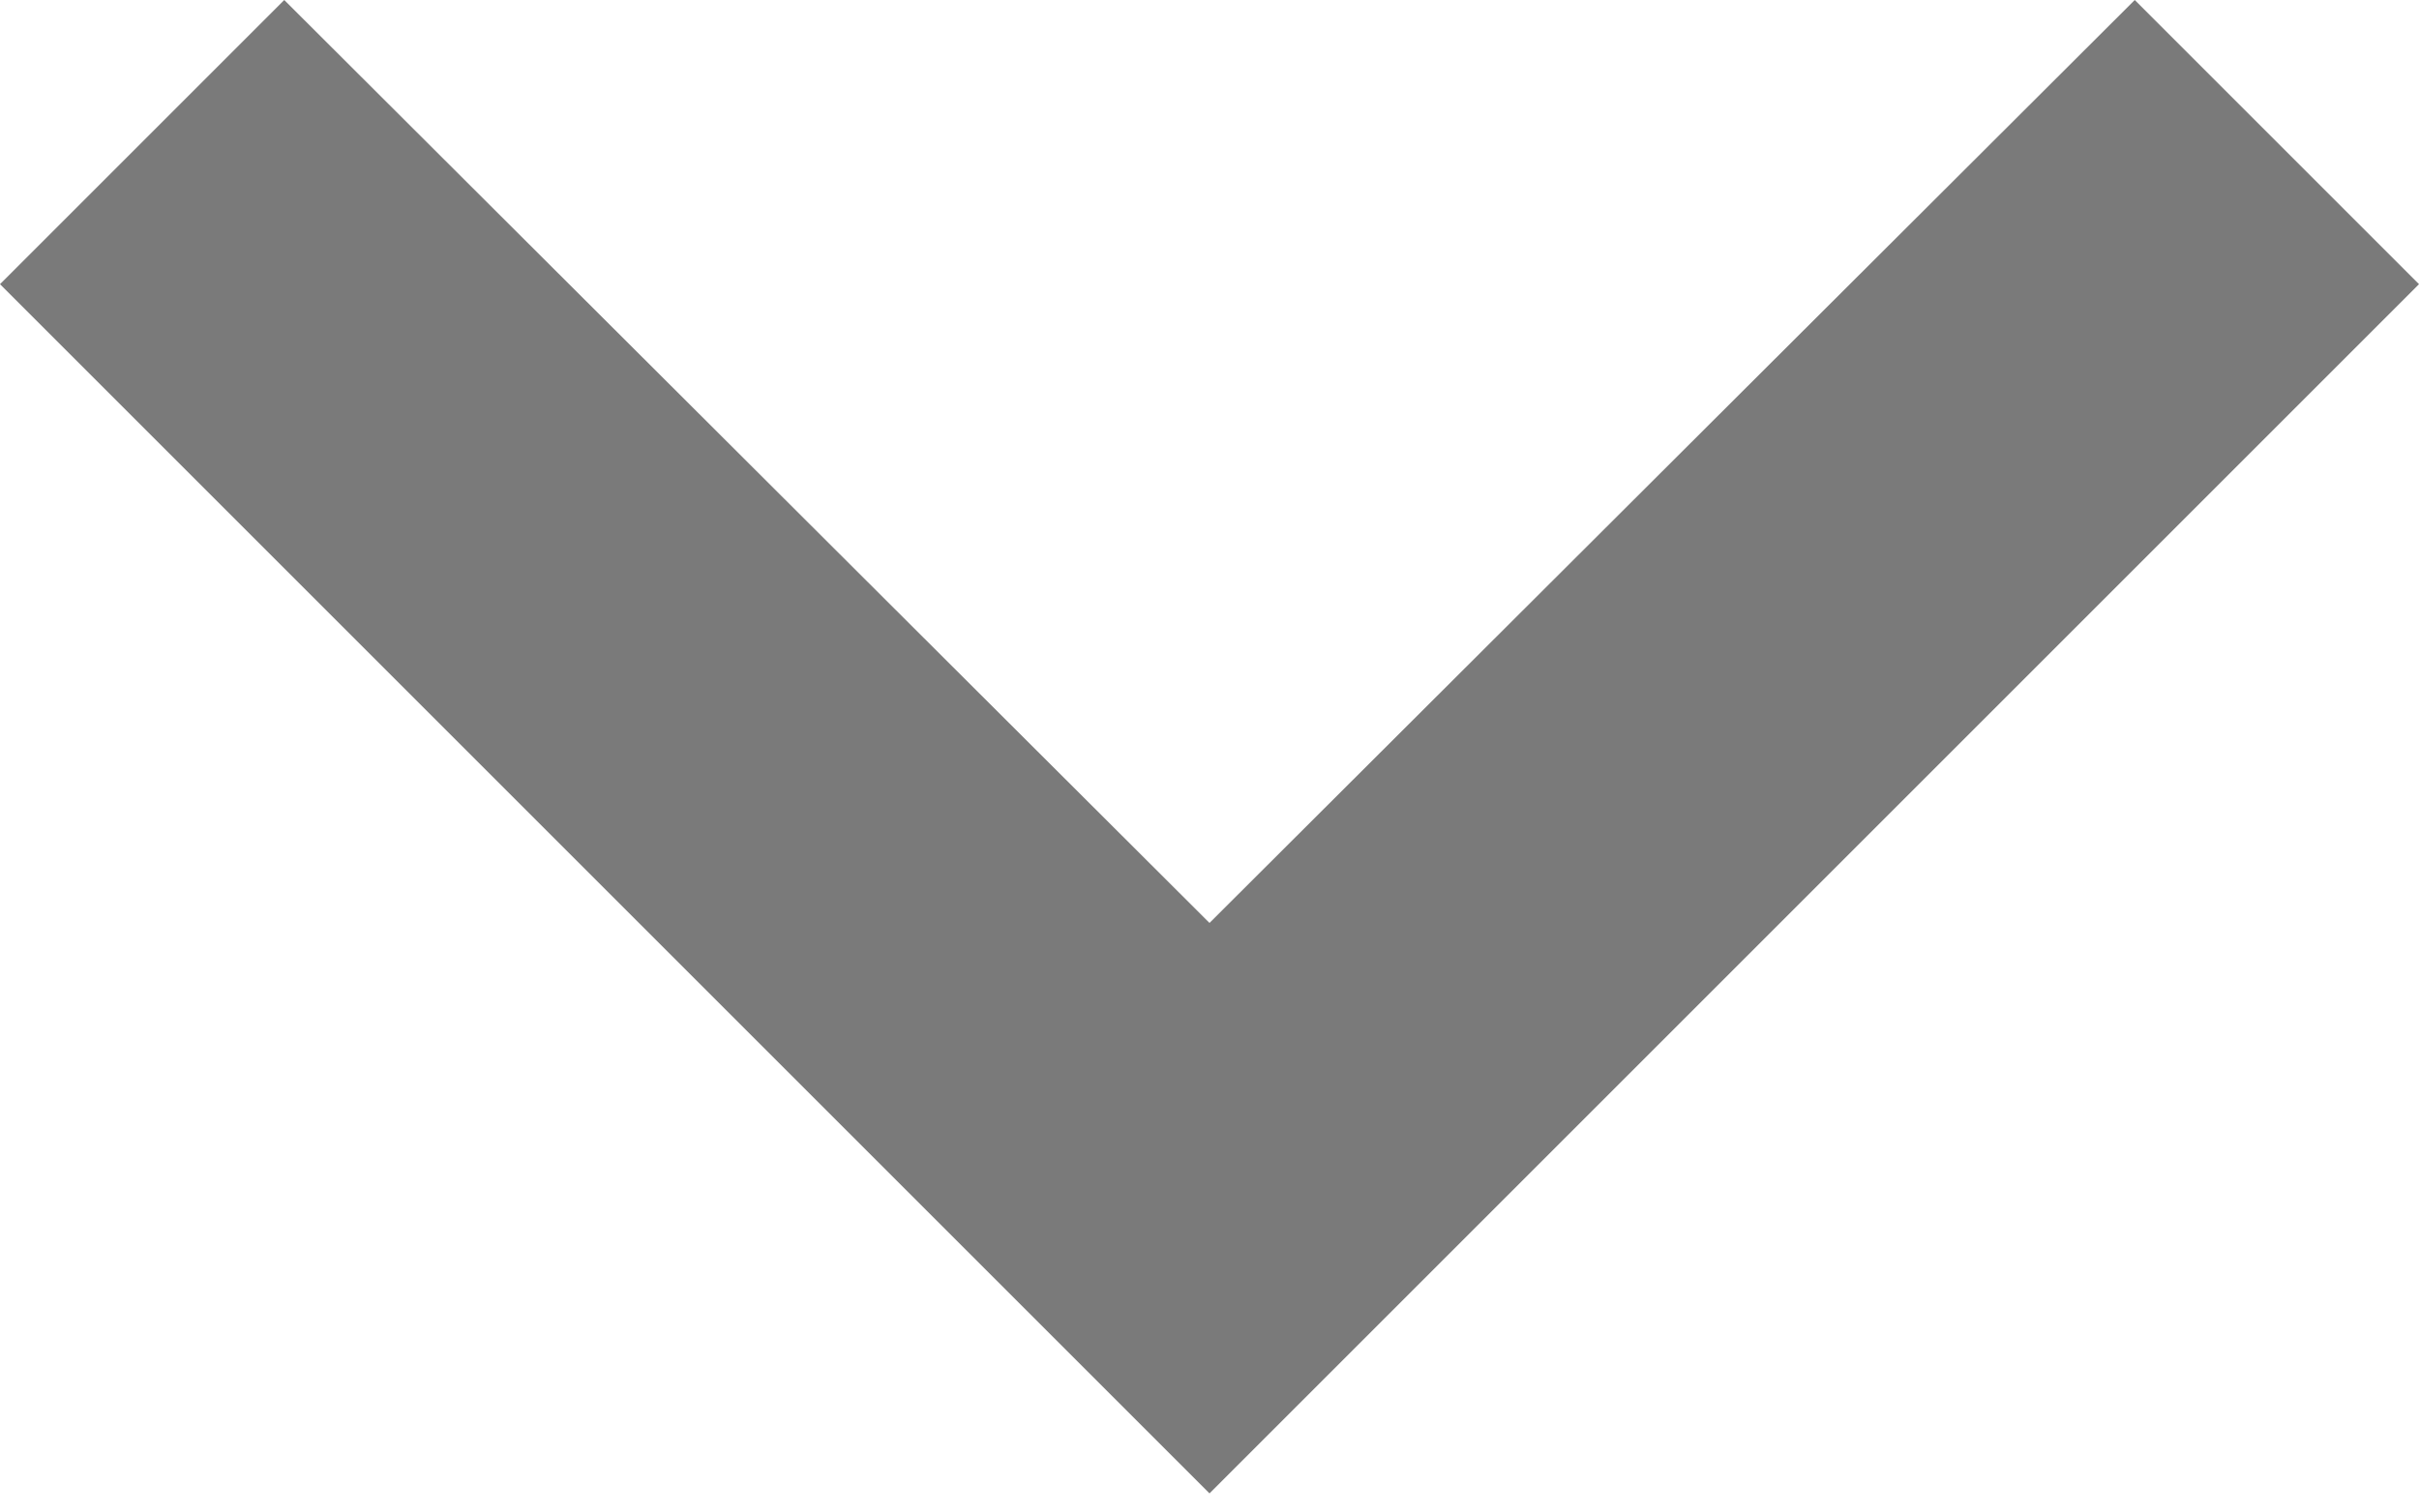
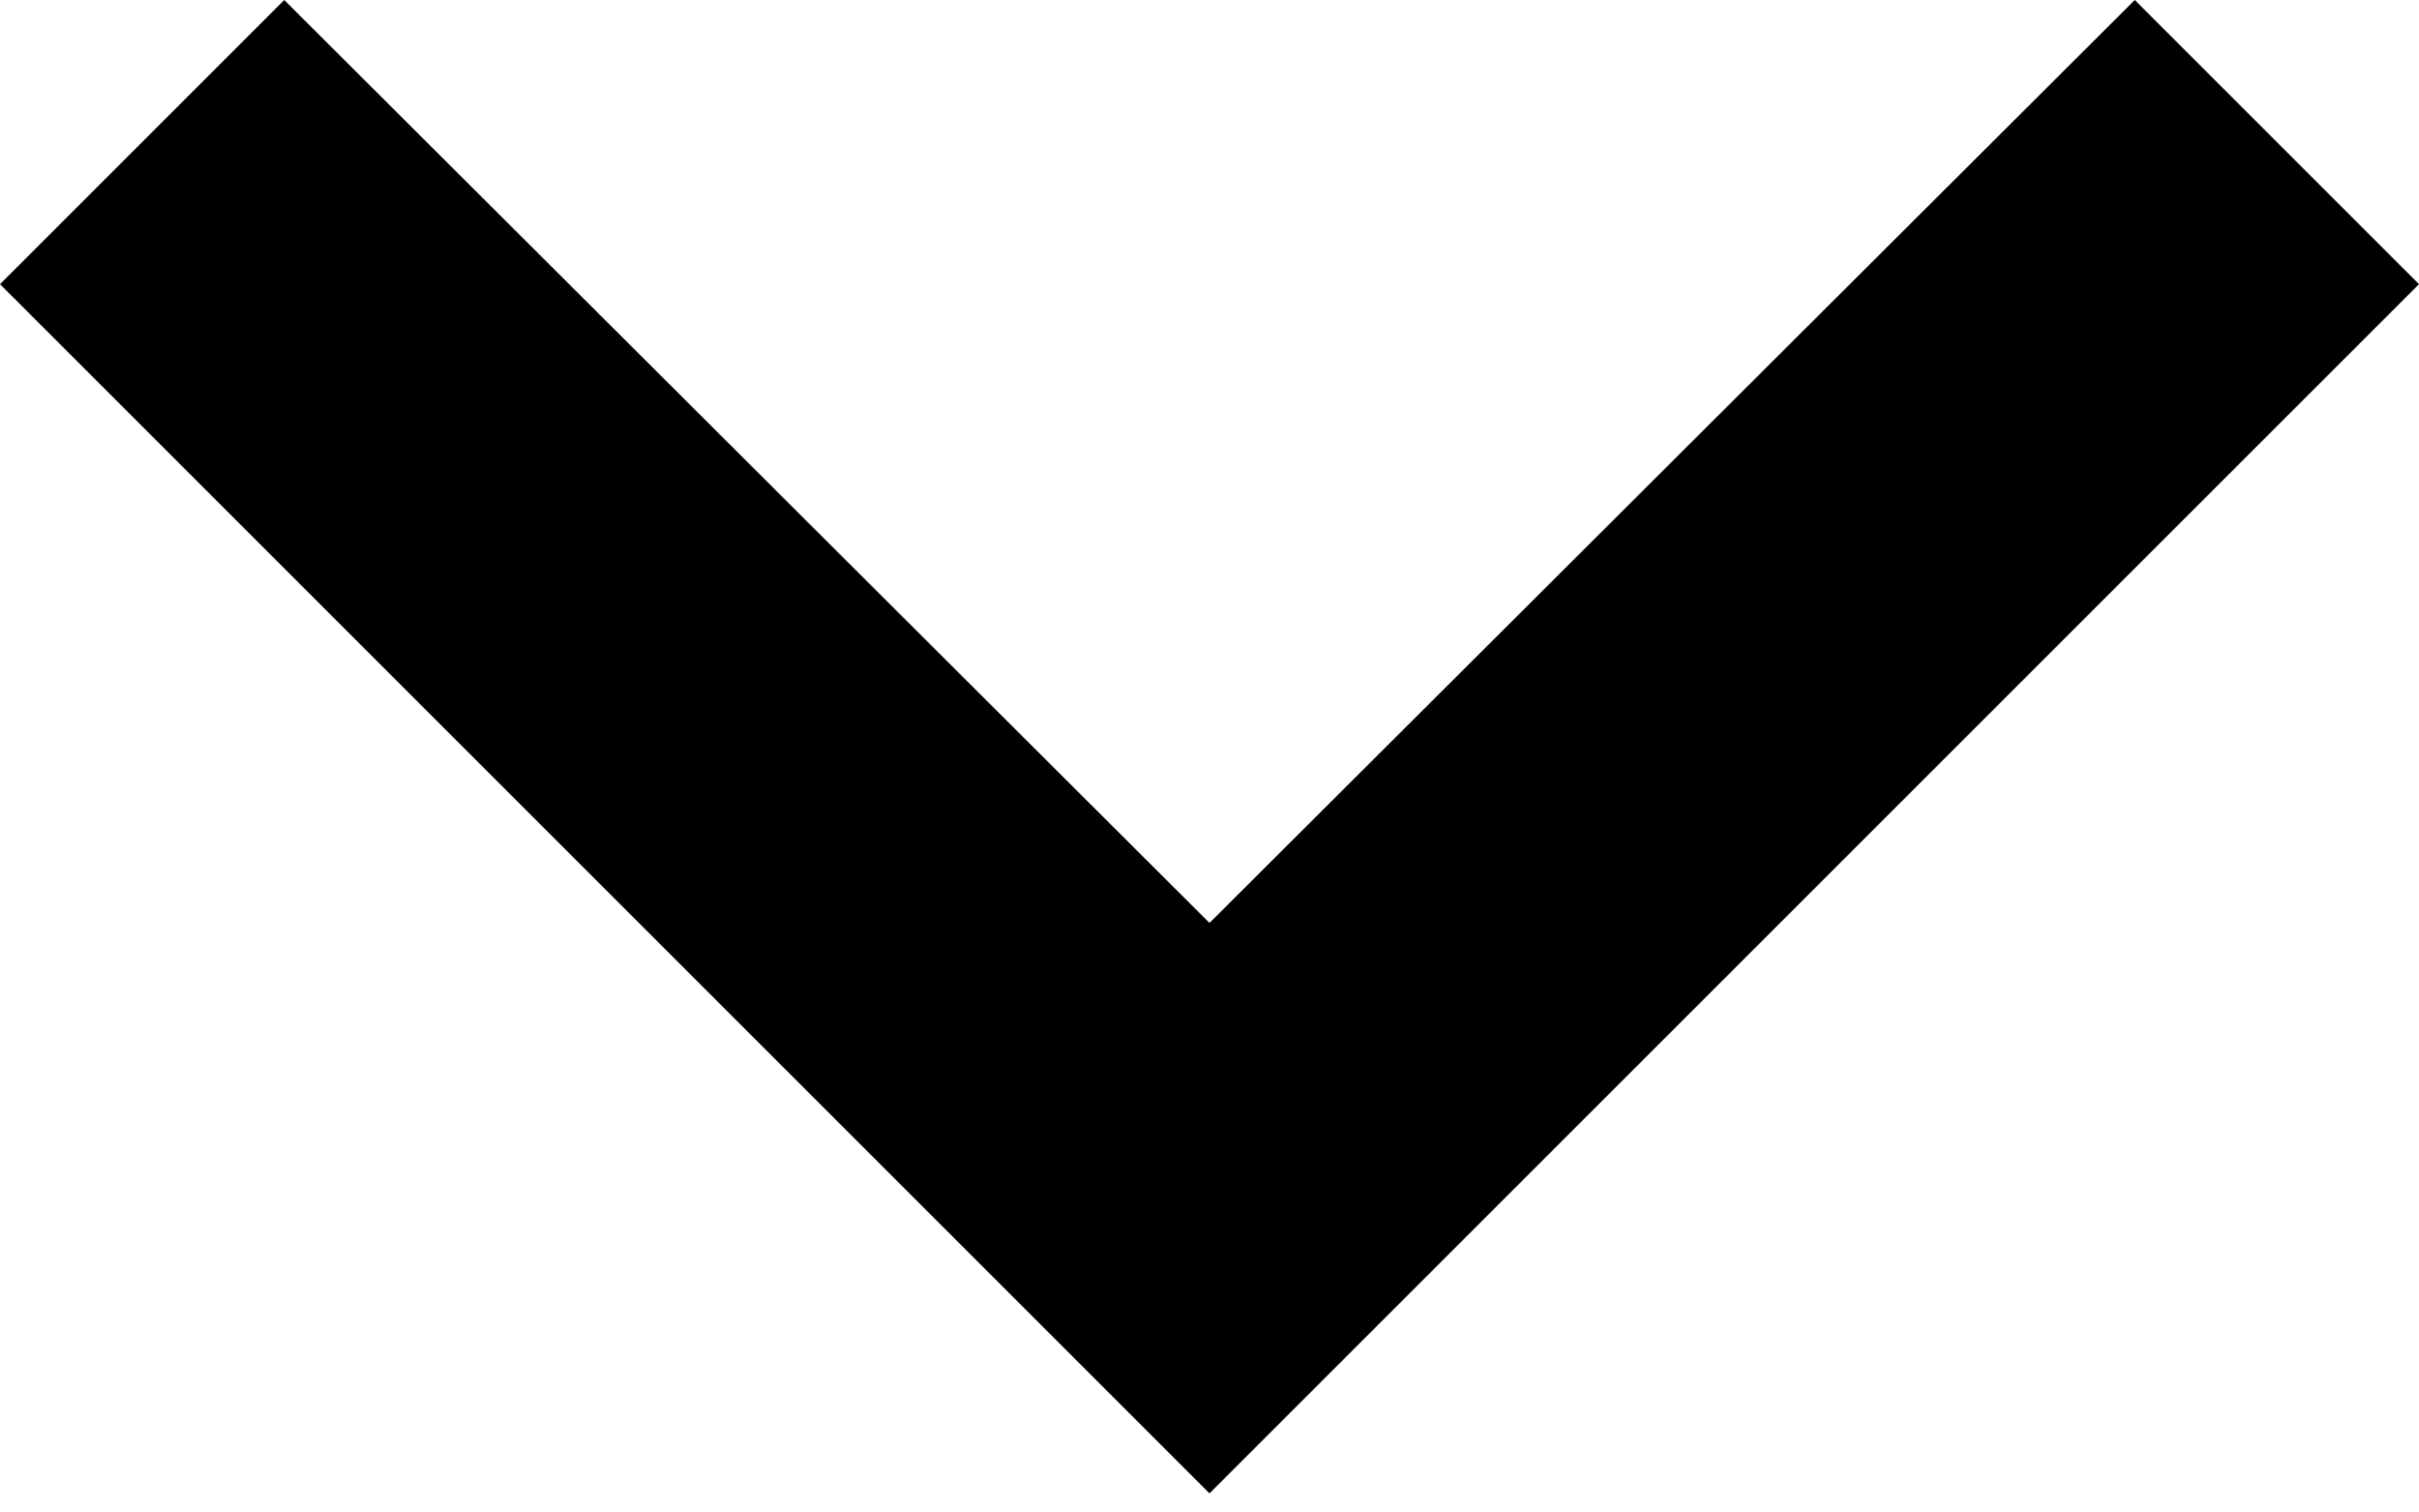
<svg xmlns="http://www.w3.org/2000/svg" width="8" height="5" viewBox="0 0 8 5" fill="none">
-   <path d="M0.94 0L4 3.053L7.06 0L8 0.94L4 4.94L0 0.94L0.94 0Z" fill="#7A7A7A" />
+   <path d="M0.94 0L4 3.053L7.06 0L8 0.94L4 4.94L0 0.94L0.94 0Z" fill="currentColor" />
</svg>
